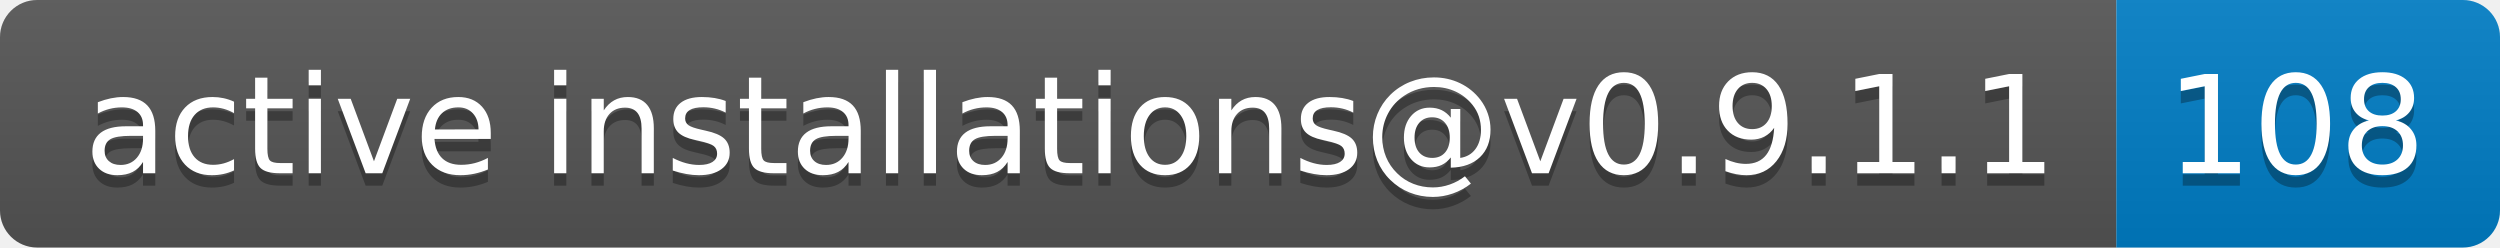
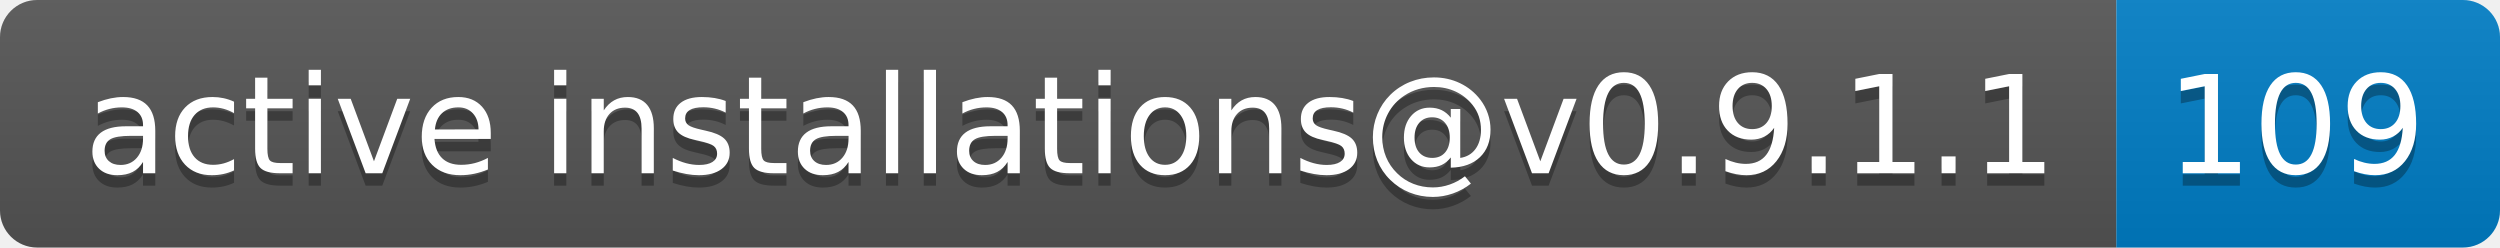
- <svg xmlns="http://www.w3.org/2000/svg" width="202" height="20" role="img" aria-label="active installations@v0.9.1.1: 108">
+ <svg xmlns="http://www.w3.org/2000/svg" width="202" height="20" role="img" aria-label="active installations@v0.9.1.1: 109">
  <linearGradient id="s" x2="0" y2="100%">
    <stop offset="0" stop-color="#bbb" stop-opacity=".1" />
    <stop offset="1" stop-opacity=".1" />
  </linearGradient>
  <clipPath id="r">
    <rect width="202" height="20" rx="3" fill="#fff" />
  </clipPath>
  <g clip-path="url(#r)">
    <rect width="171" height="20" fill="#555" />
    <rect x="171" width="31" height="20" fill="#007ec6" />
    <rect width="202" height="20" fill="url(#s)" />
  </g>
  <g fill="#fff" text-anchor="middle" font-family="Verdana,Geneva,DejaVu Sans,sans-serif" text-rendering="geometricPrecision" font-size="110">
    <text aria-hidden="true" x="865" y="150" fill="#010101" fill-opacity=".3" transform="scale(.1)" textLength="1610">active installations@v0.9.1.1</text>
    <text x="865" y="140" transform="scale(.1)" fill="#fff" textLength="1610">active installations@v0.9.1.1</text>
-     <text aria-hidden="true" x="1855" y="150" fill="#010101" fill-opacity=".3" transform="scale(.1)" textLength="210">108</text>
-     <text x="1855" y="140" transform="scale(.1)" fill="#fff" textLength="210">108</text>
+     <text aria-hidden="true" x="1855" y="150" fill="#010101" fill-opacity=".3" transform="scale(.1)" textLength="210">109</text>
+     <text x="1855" y="140" transform="scale(.1)" fill="#fff" textLength="210">109</text>
  </g>
</svg>
